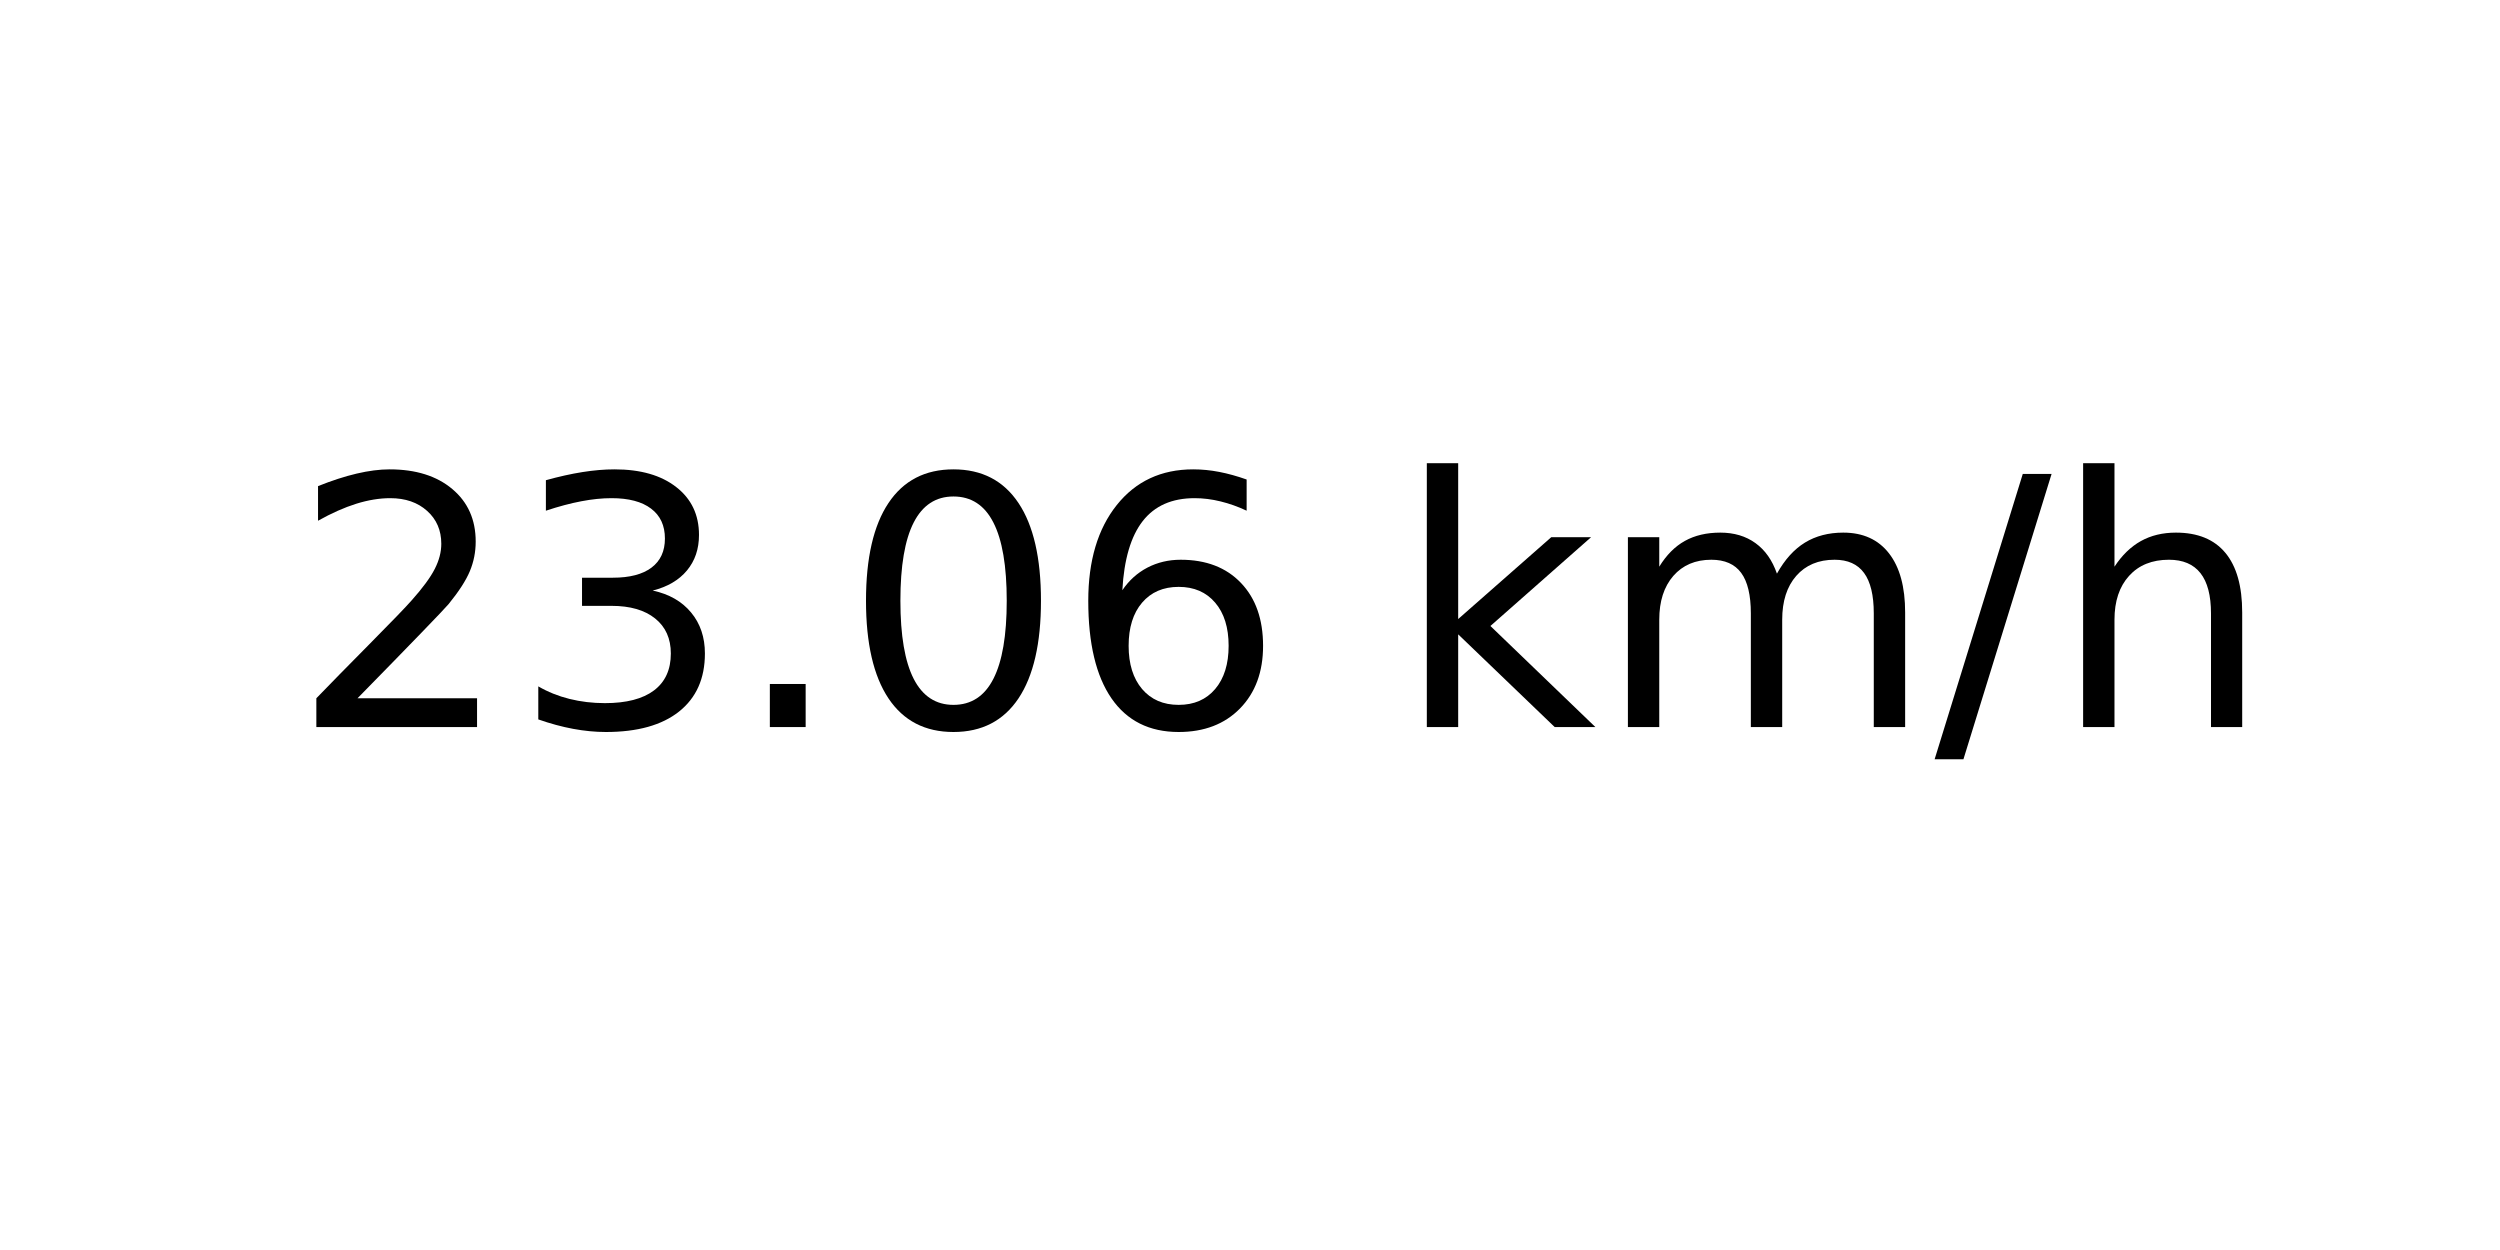
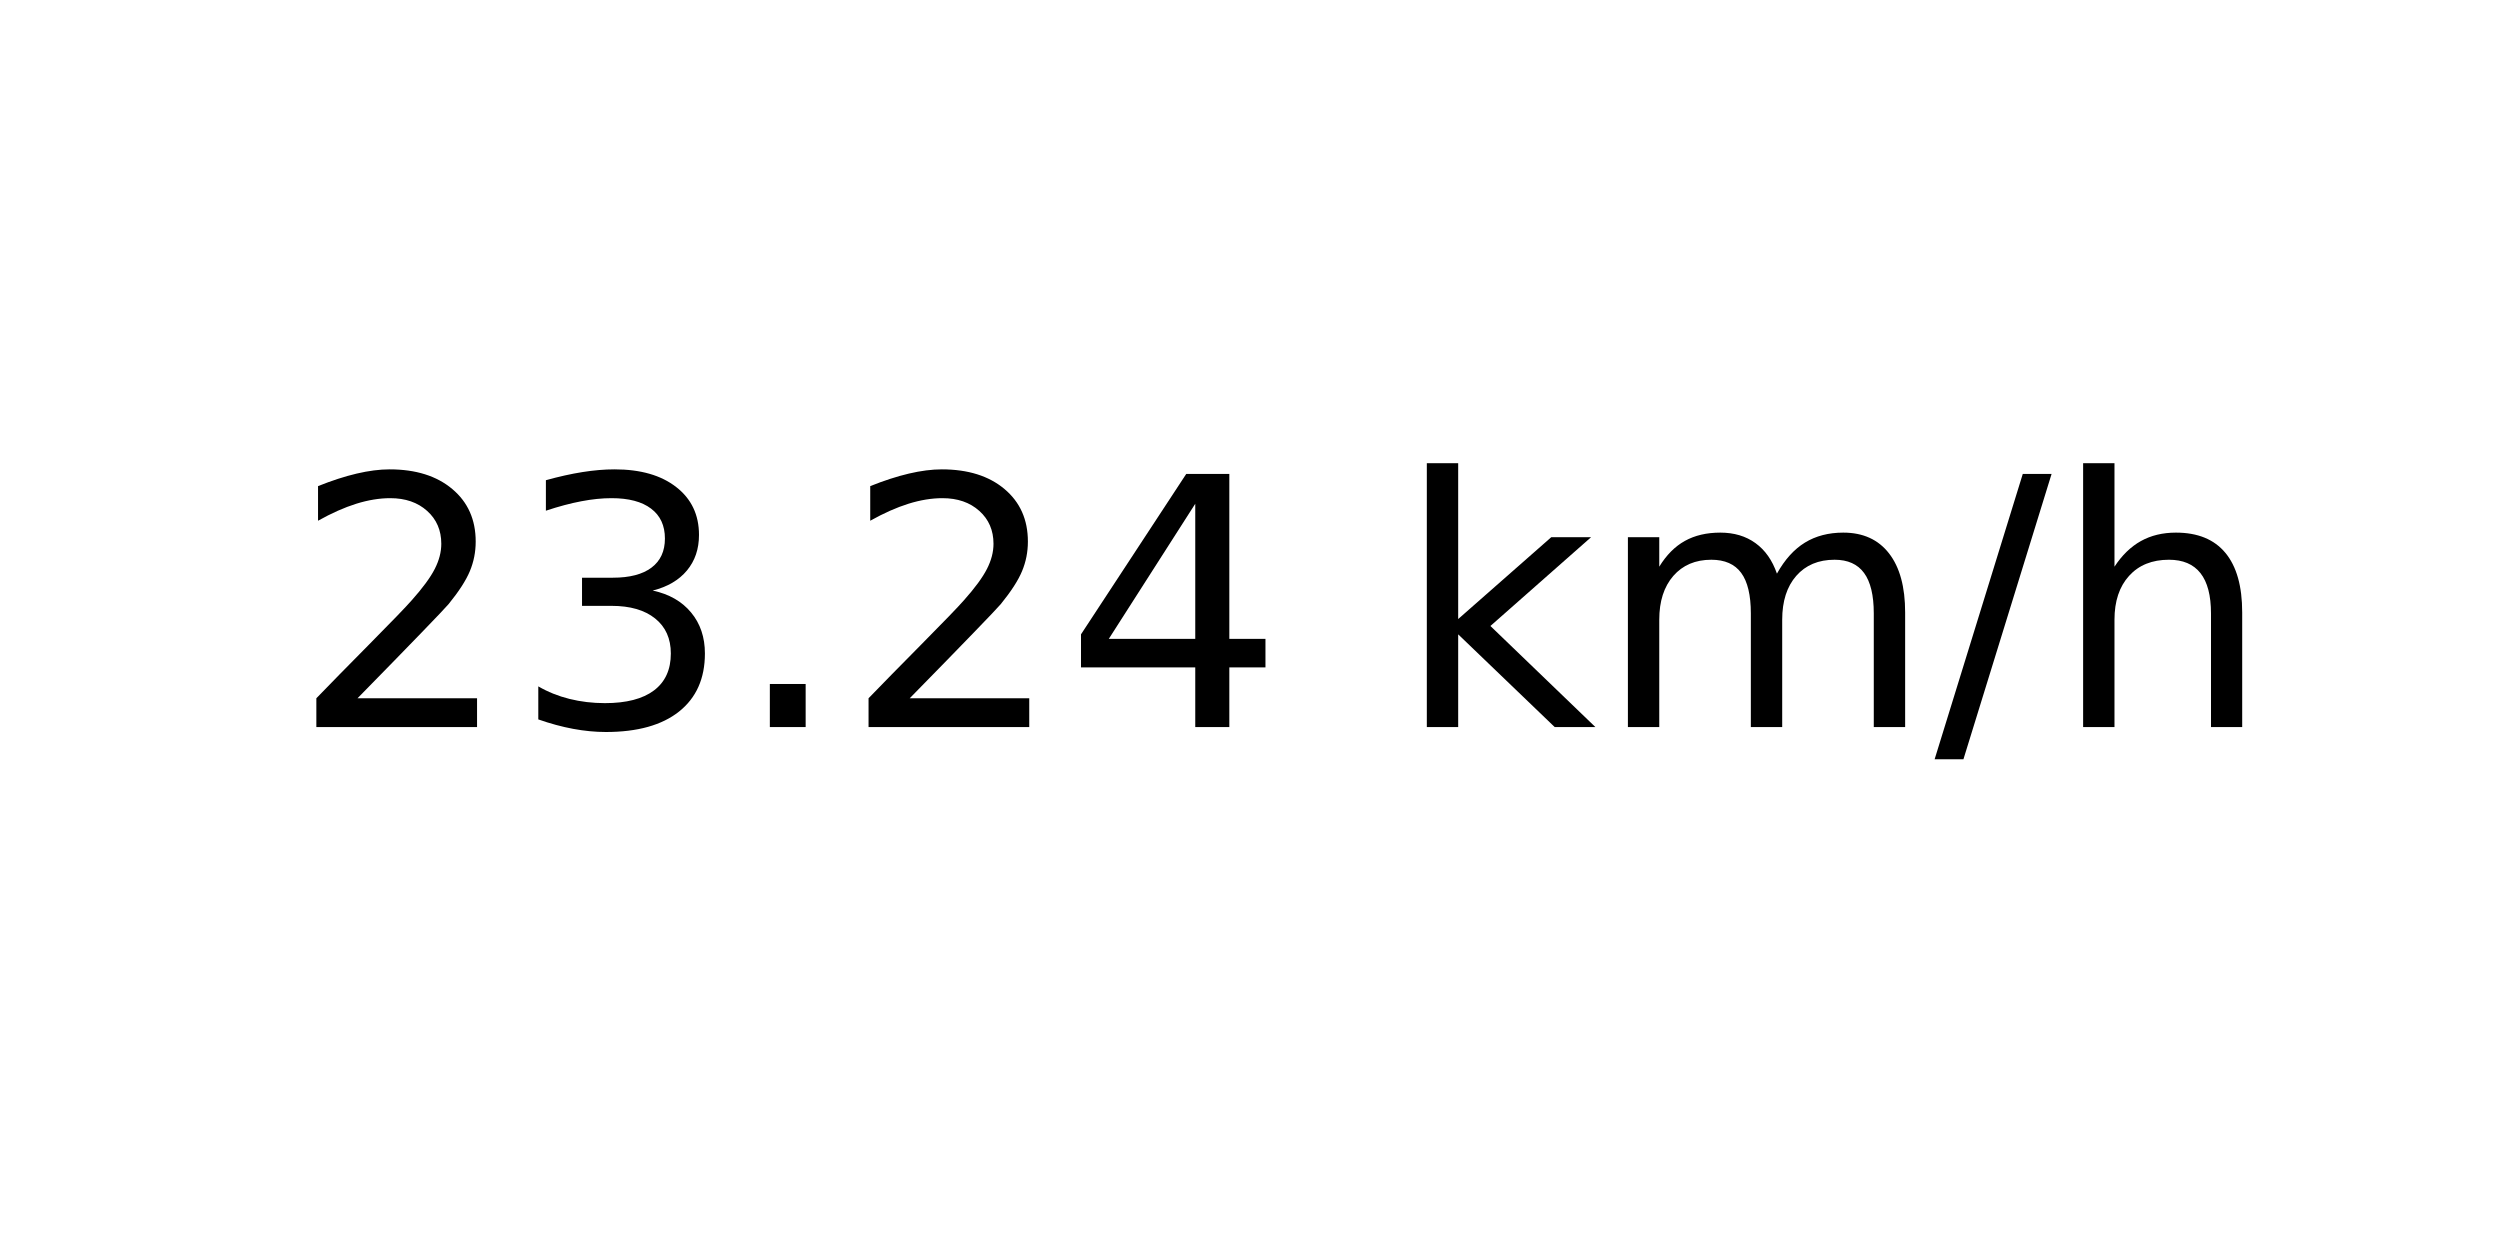
<svg xmlns="http://www.w3.org/2000/svg" xmlns:xlink="http://www.w3.org/1999/xlink" width="72pt" height="36pt" viewBox="0 0 72 36" version="1.1">
  <defs>
    <style type="text/css">*{stroke-linejoin: round; stroke-linecap: butt}</style>
  </defs>
  <g id="figure_1">
    <g id="axes_1">
      <g id="text_1">
        <g transform="translate(8.378125 20.93937) scale(0.1 -0.1)">
          <defs>
            <path id="DejaVuSans-32" d="M 1228 531  L 3431 531  L 3431 0  L 469 0  L 469 531  Q 828 903 1448 1529  Q 2069 2156 2228 2338  Q 2531 2678 2651 2914  Q 2772 3150 2772 3378  Q 2772 3750 2511 3984  Q 2250 4219 1831 4219  Q 1534 4219 1204 4116  Q 875 4013 500 3803  L 500 4441  Q 881 4594 1212 4672  Q 1544 4750 1819 4750  Q 2544 4750 2975 4387  Q 3406 4025 3406 3419  Q 3406 3131 3298 2873  Q 3191 2616 2906 2266  Q 2828 2175 2409 1742  Q 1991 1309 1228 531  z " transform="scale(0.015625)" />
            <path id="DejaVuSans-33" d="M 2597 2516  Q 3050 2419 3304 2112  Q 3559 1806 3559 1356  Q 3559 666 3084 287  Q 2609 -91 1734 -91  Q 1441 -91 1130 -33  Q 819 25 488 141  L 488 750  Q 750 597 1062 519  Q 1375 441 1716 441  Q 2309 441 2620 675  Q 2931 909 2931 1356  Q 2931 1769 2642 2001  Q 2353 2234 1838 2234  L 1294 2234  L 1294 2753  L 1863 2753  Q 2328 2753 2575 2939  Q 2822 3125 2822 3475  Q 2822 3834 2567 4026  Q 2313 4219 1838 4219  Q 1578 4219 1281 4162  Q 984 4106 628 3988  L 628 4550  Q 988 4650 1302 4700  Q 1616 4750 1894 4750  Q 2613 4750 3031 4423  Q 3450 4097 3450 3541  Q 3450 3153 3228 2886  Q 3006 2619 2597 2516  z " transform="scale(0.015625)" />
            <path id="DejaVuSans-2e" d="M 684 794  L 1344 794  L 1344 0  L 684 0  L 684 794  z " transform="scale(0.015625)" />
-             <path id="DejaVuSans-30" d="M 2034 4250  Q 1547 4250 1301 3770  Q 1056 3291 1056 2328  Q 1056 1369 1301 889  Q 1547 409 2034 409  Q 2525 409 2770 889  Q 3016 1369 3016 2328  Q 3016 3291 2770 3770  Q 2525 4250 2034 4250  z M 2034 4750  Q 2819 4750 3233 4129  Q 3647 3509 3647 2328  Q 3647 1150 3233 529  Q 2819 -91 2034 -91  Q 1250 -91 836 529  Q 422 1150 422 2328  Q 422 3509 836 4129  Q 1250 4750 2034 4750  z " transform="scale(0.015625)" />
-             <path id="DejaVuSans-36" d="M 2113 2584  Q 1688 2584 1439 2293  Q 1191 2003 1191 1497  Q 1191 994 1439 701  Q 1688 409 2113 409  Q 2538 409 2786 701  Q 3034 994 3034 1497  Q 3034 2003 2786 2293  Q 2538 2584 2113 2584  z M 3366 4563  L 3366 3988  Q 3128 4100 2886 4159  Q 2644 4219 2406 4219  Q 1781 4219 1451 3797  Q 1122 3375 1075 2522  Q 1259 2794 1537 2939  Q 1816 3084 2150 3084  Q 2853 3084 3261 2657  Q 3669 2231 3669 1497  Q 3669 778 3244 343  Q 2819 -91 2113 -91  Q 1303 -91 875 529  Q 447 1150 447 2328  Q 447 3434 972 4092  Q 1497 4750 2381 4750  Q 2619 4750 2861 4703  Q 3103 4656 3366 4563  z " transform="scale(0.015625)" />
+             <path id="DejaVuSans-34" d="M 2419 4116  L 825 1625  L 2419 1625  L 2419 4116  z M 2253 4666  L 3047 4666  L 3047 1625  L 3713 1625  L 3713 1100  L 3047 1100  L 3047 0  L 2419 0  L 2419 1100  L 313 1100  L 313 1709  L 2253 4666  z " transform="scale(0.015625)" />
            <path id="DejaVuSans-20" transform="scale(0.015625)" />
            <path id="DejaVuSans-6b" d="M 581 4863  L 1159 4863  L 1159 1991  L 2875 3500  L 3609 3500  L 1753 1863  L 3688 0  L 2938 0  L 1159 1709  L 1159 0  L 581 0  L 581 4863  z " transform="scale(0.015625)" />
            <path id="DejaVuSans-6d" d="M 3328 2828  Q 3544 3216 3844 3400  Q 4144 3584 4550 3584  Q 5097 3584 5394 3201  Q 5691 2819 5691 2113  L 5691 0  L 5113 0  L 5113 2094  Q 5113 2597 4934 2840  Q 4756 3084 4391 3084  Q 3944 3084 3684 2787  Q 3425 2491 3425 1978  L 3425 0  L 2847 0  L 2847 2094  Q 2847 2600 2669 2842  Q 2491 3084 2119 3084  Q 1678 3084 1418 2786  Q 1159 2488 1159 1978  L 1159 0  L 581 0  L 581 3500  L 1159 3500  L 1159 2956  Q 1356 3278 1631 3431  Q 1906 3584 2284 3584  Q 2666 3584 2933 3390  Q 3200 3197 3328 2828  z " transform="scale(0.015625)" />
            <path id="DejaVuSans-2f" d="M 1625 4666  L 2156 4666  L 531 -594  L 0 -594  L 1625 4666  z " transform="scale(0.015625)" />
            <path id="DejaVuSans-68" d="M 3513 2113  L 3513 0  L 2938 0  L 2938 2094  Q 2938 2591 2744 2837  Q 2550 3084 2163 3084  Q 1697 3084 1428 2787  Q 1159 2491 1159 1978  L 1159 0  L 581 0  L 581 4863  L 1159 4863  L 1159 2956  Q 1366 3272 1645 3428  Q 1925 3584 2291 3584  Q 2894 3584 3203 3211  Q 3513 2838 3513 2113  z " transform="scale(0.015625)" />
          </defs>
          <use xlink:href="#DejaVuSans-32" />
          <use xlink:href="#DejaVuSans-33" x="63.623" />
          <use xlink:href="#DejaVuSans-2e" x="127.246" />
-           <use xlink:href="#DejaVuSans-30" x="159.033" />
-           <use xlink:href="#DejaVuSans-36" x="222.656" />
+           <use xlink:href="#DejaVuSans-32" x="159.033" />
+           <use xlink:href="#DejaVuSans-34" x="222.656" />
          <use xlink:href="#DejaVuSans-20" x="286.279" />
          <use xlink:href="#DejaVuSans-6b" x="318.066" />
          <use xlink:href="#DejaVuSans-6d" x="375.977" />
          <use xlink:href="#DejaVuSans-2f" x="473.389" />
          <use xlink:href="#DejaVuSans-68" x="507.08" />
        </g>
      </g>
    </g>
  </g>
</svg>
